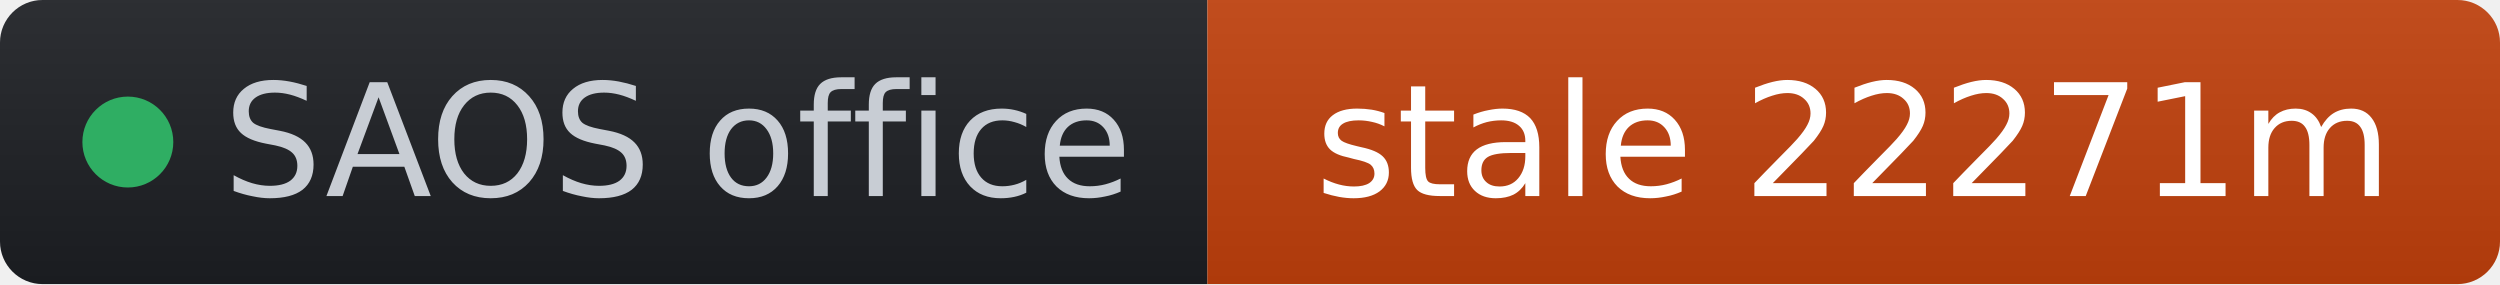
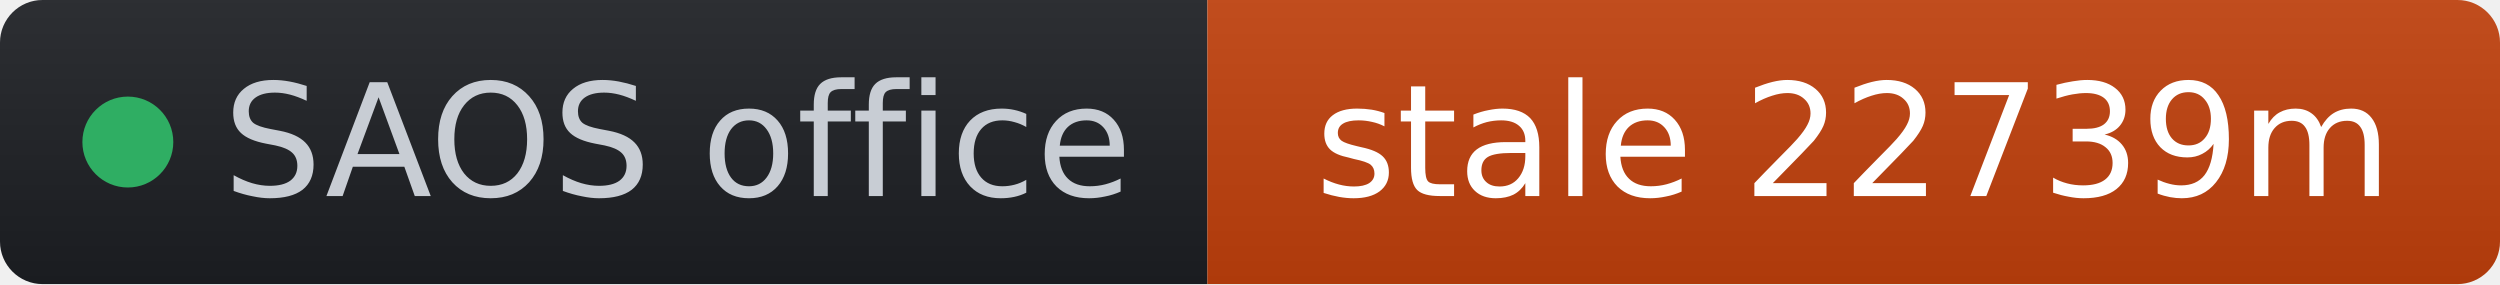
- <svg xmlns="http://www.w3.org/2000/svg" width="176" height="20" role="img" aria-label="SAOS office: stale 22271m" viewBox="0 0 176 20" font-family="Verdana,Geneva,DejaVu Sans,sans-serif">
+ <svg xmlns="http://www.w3.org/2000/svg" width="176" height="20" role="img" aria-label="SAOS office: stale 22739m" viewBox="0 0 176 20" font-family="Verdana,Geneva,DejaVu Sans,sans-serif">
  <linearGradient id="s" x2="0" y2="100%">
    <stop offset="0" stop-color="#bbb" stop-opacity=".1" />
    <stop offset="1" stop-opacity=".1" />
  </linearGradient>
  <clipPath id="r">
    <rect width="176" height="20" rx="3" fill="#fff" />
  </clipPath>
  <g clip-path="url(#r)">
    <rect width="85" height="20" fill="#1d1f24" />
    <rect x="85" width="91" height="20" fill="#c2410c" />
    <rect width="176" height="20" fill="url(#s)" />
  </g>
  <g fill="#fff" text-anchor="middle" font-size="11">
    <circle cx="9" cy="10" r="3.2" fill="#2fae63" />
    <text x="15.7" y="13.8" fill="#c8cdd4" text-anchor="start">SAOS office</text>
-     <text x="130.5" y="13.8" fill="#ffffff">stale 22271m</text>
+     <text x="130.5" y="13.8" fill="#ffffff">stale 22739m</text>
  </g>
</svg>
